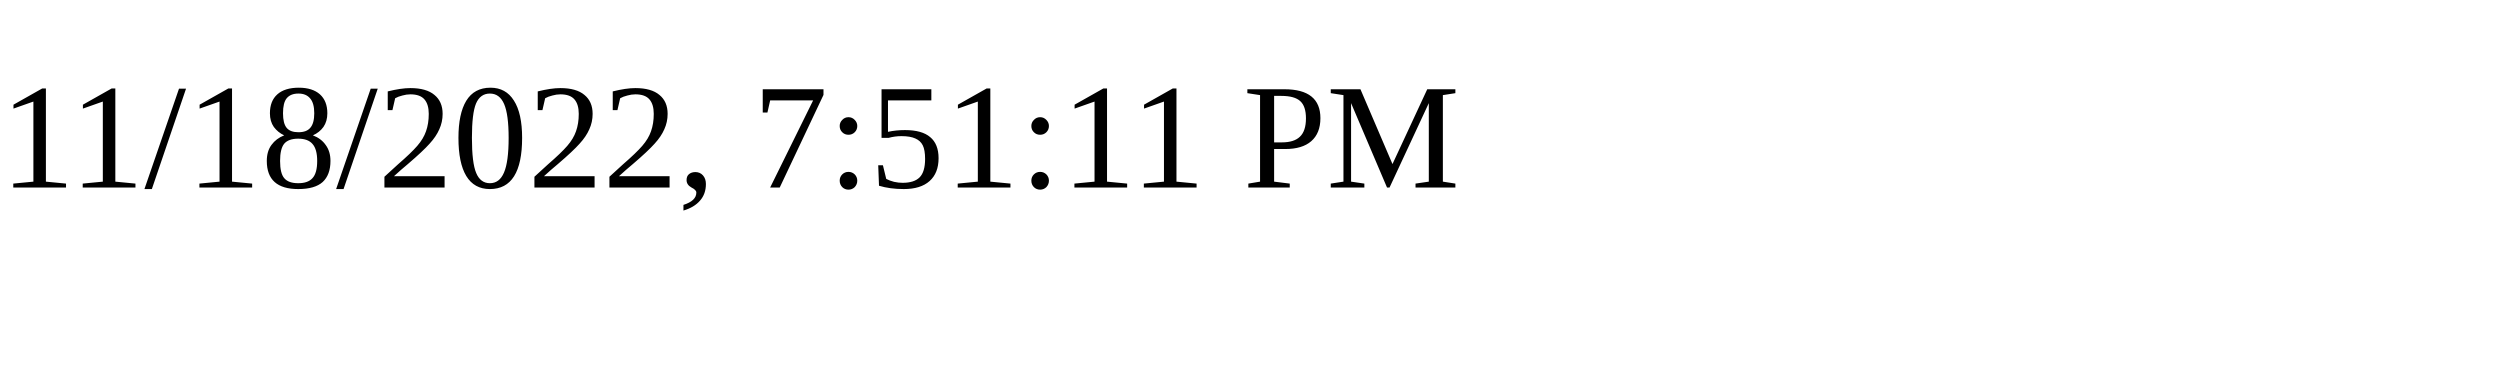
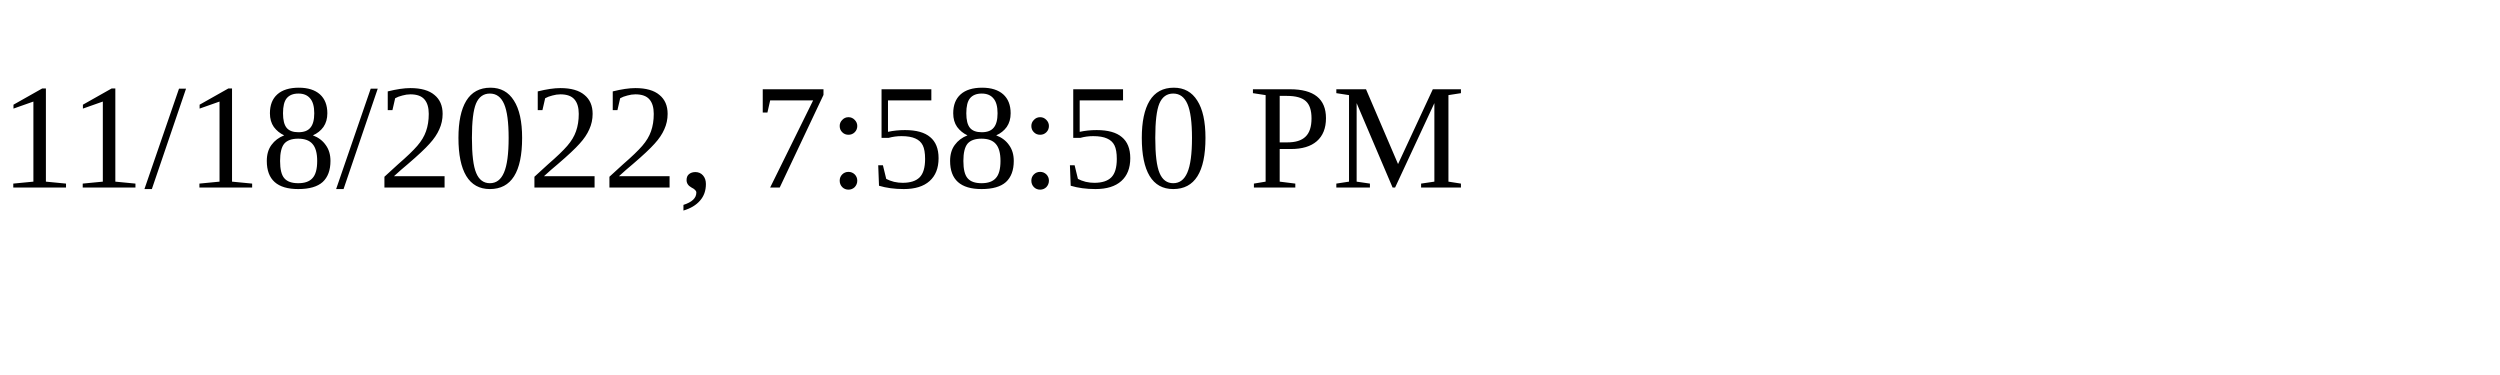
<svg xmlns="http://www.w3.org/2000/svg" height="30" width="200">
-   <text x="0" y="15">11/18/2022, 7:51:11 PM</text>
+   <text x="0" y="15">11/18/2022, 7:58:50 PM</text>
</svg>
